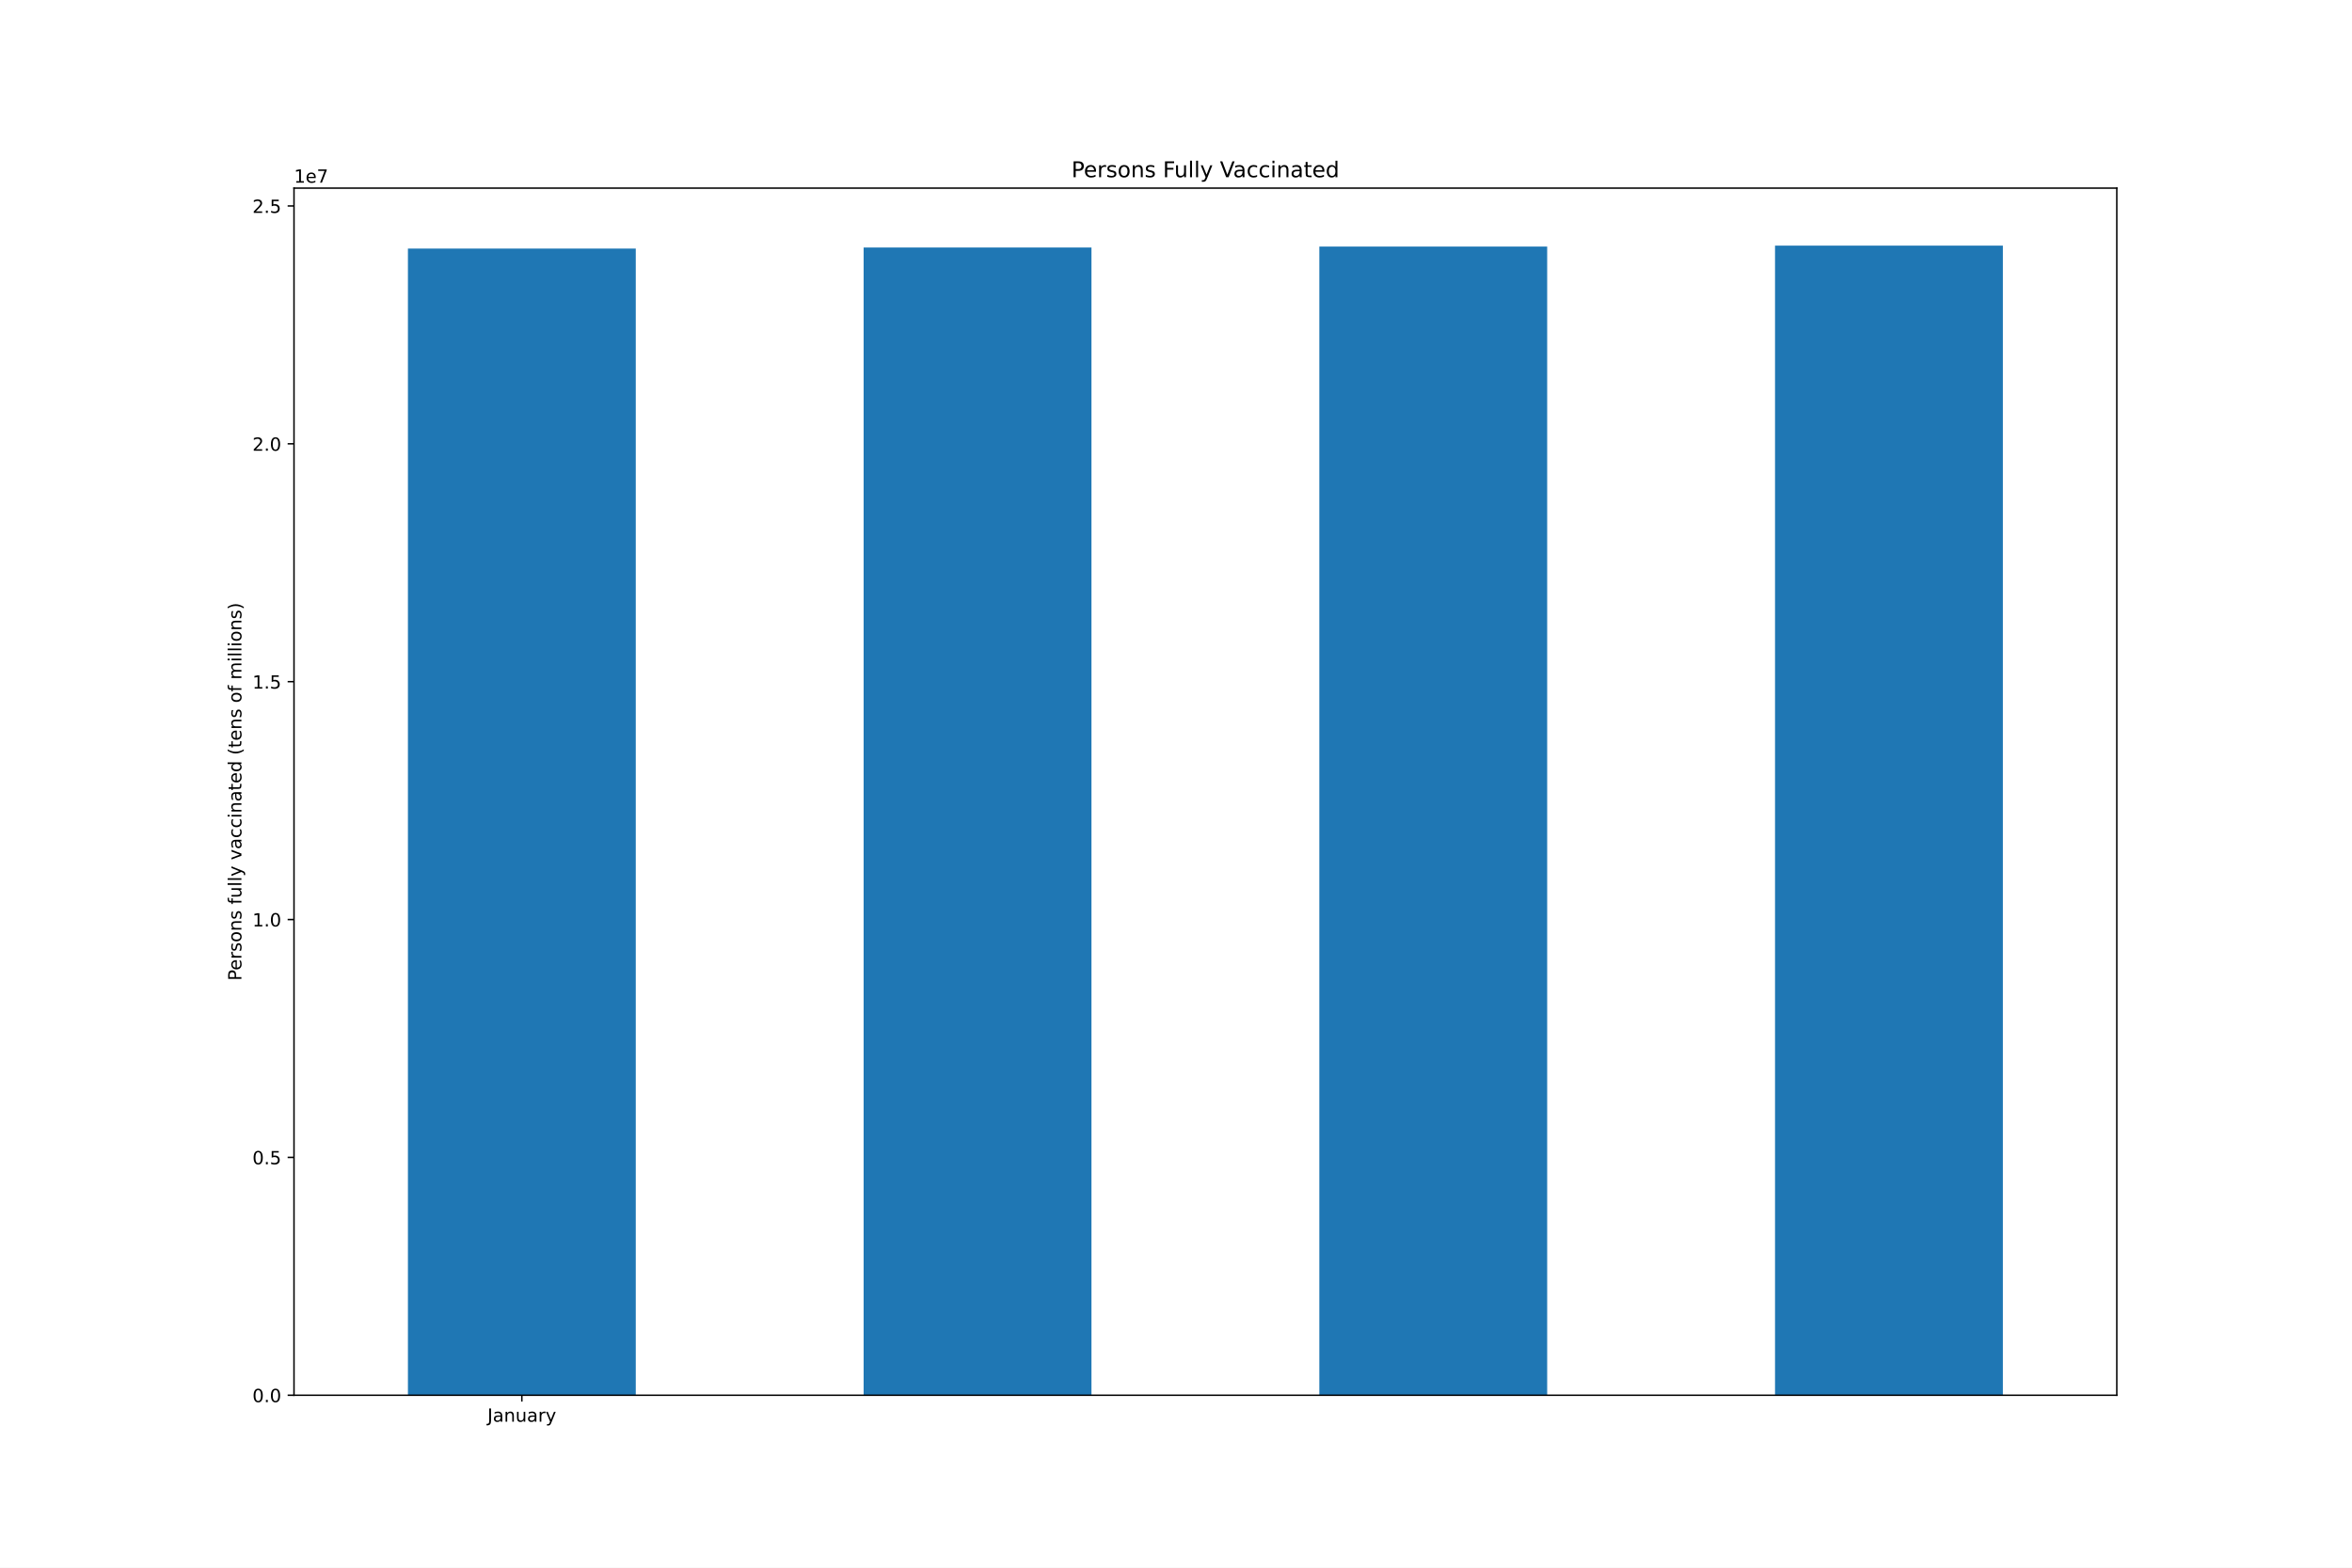
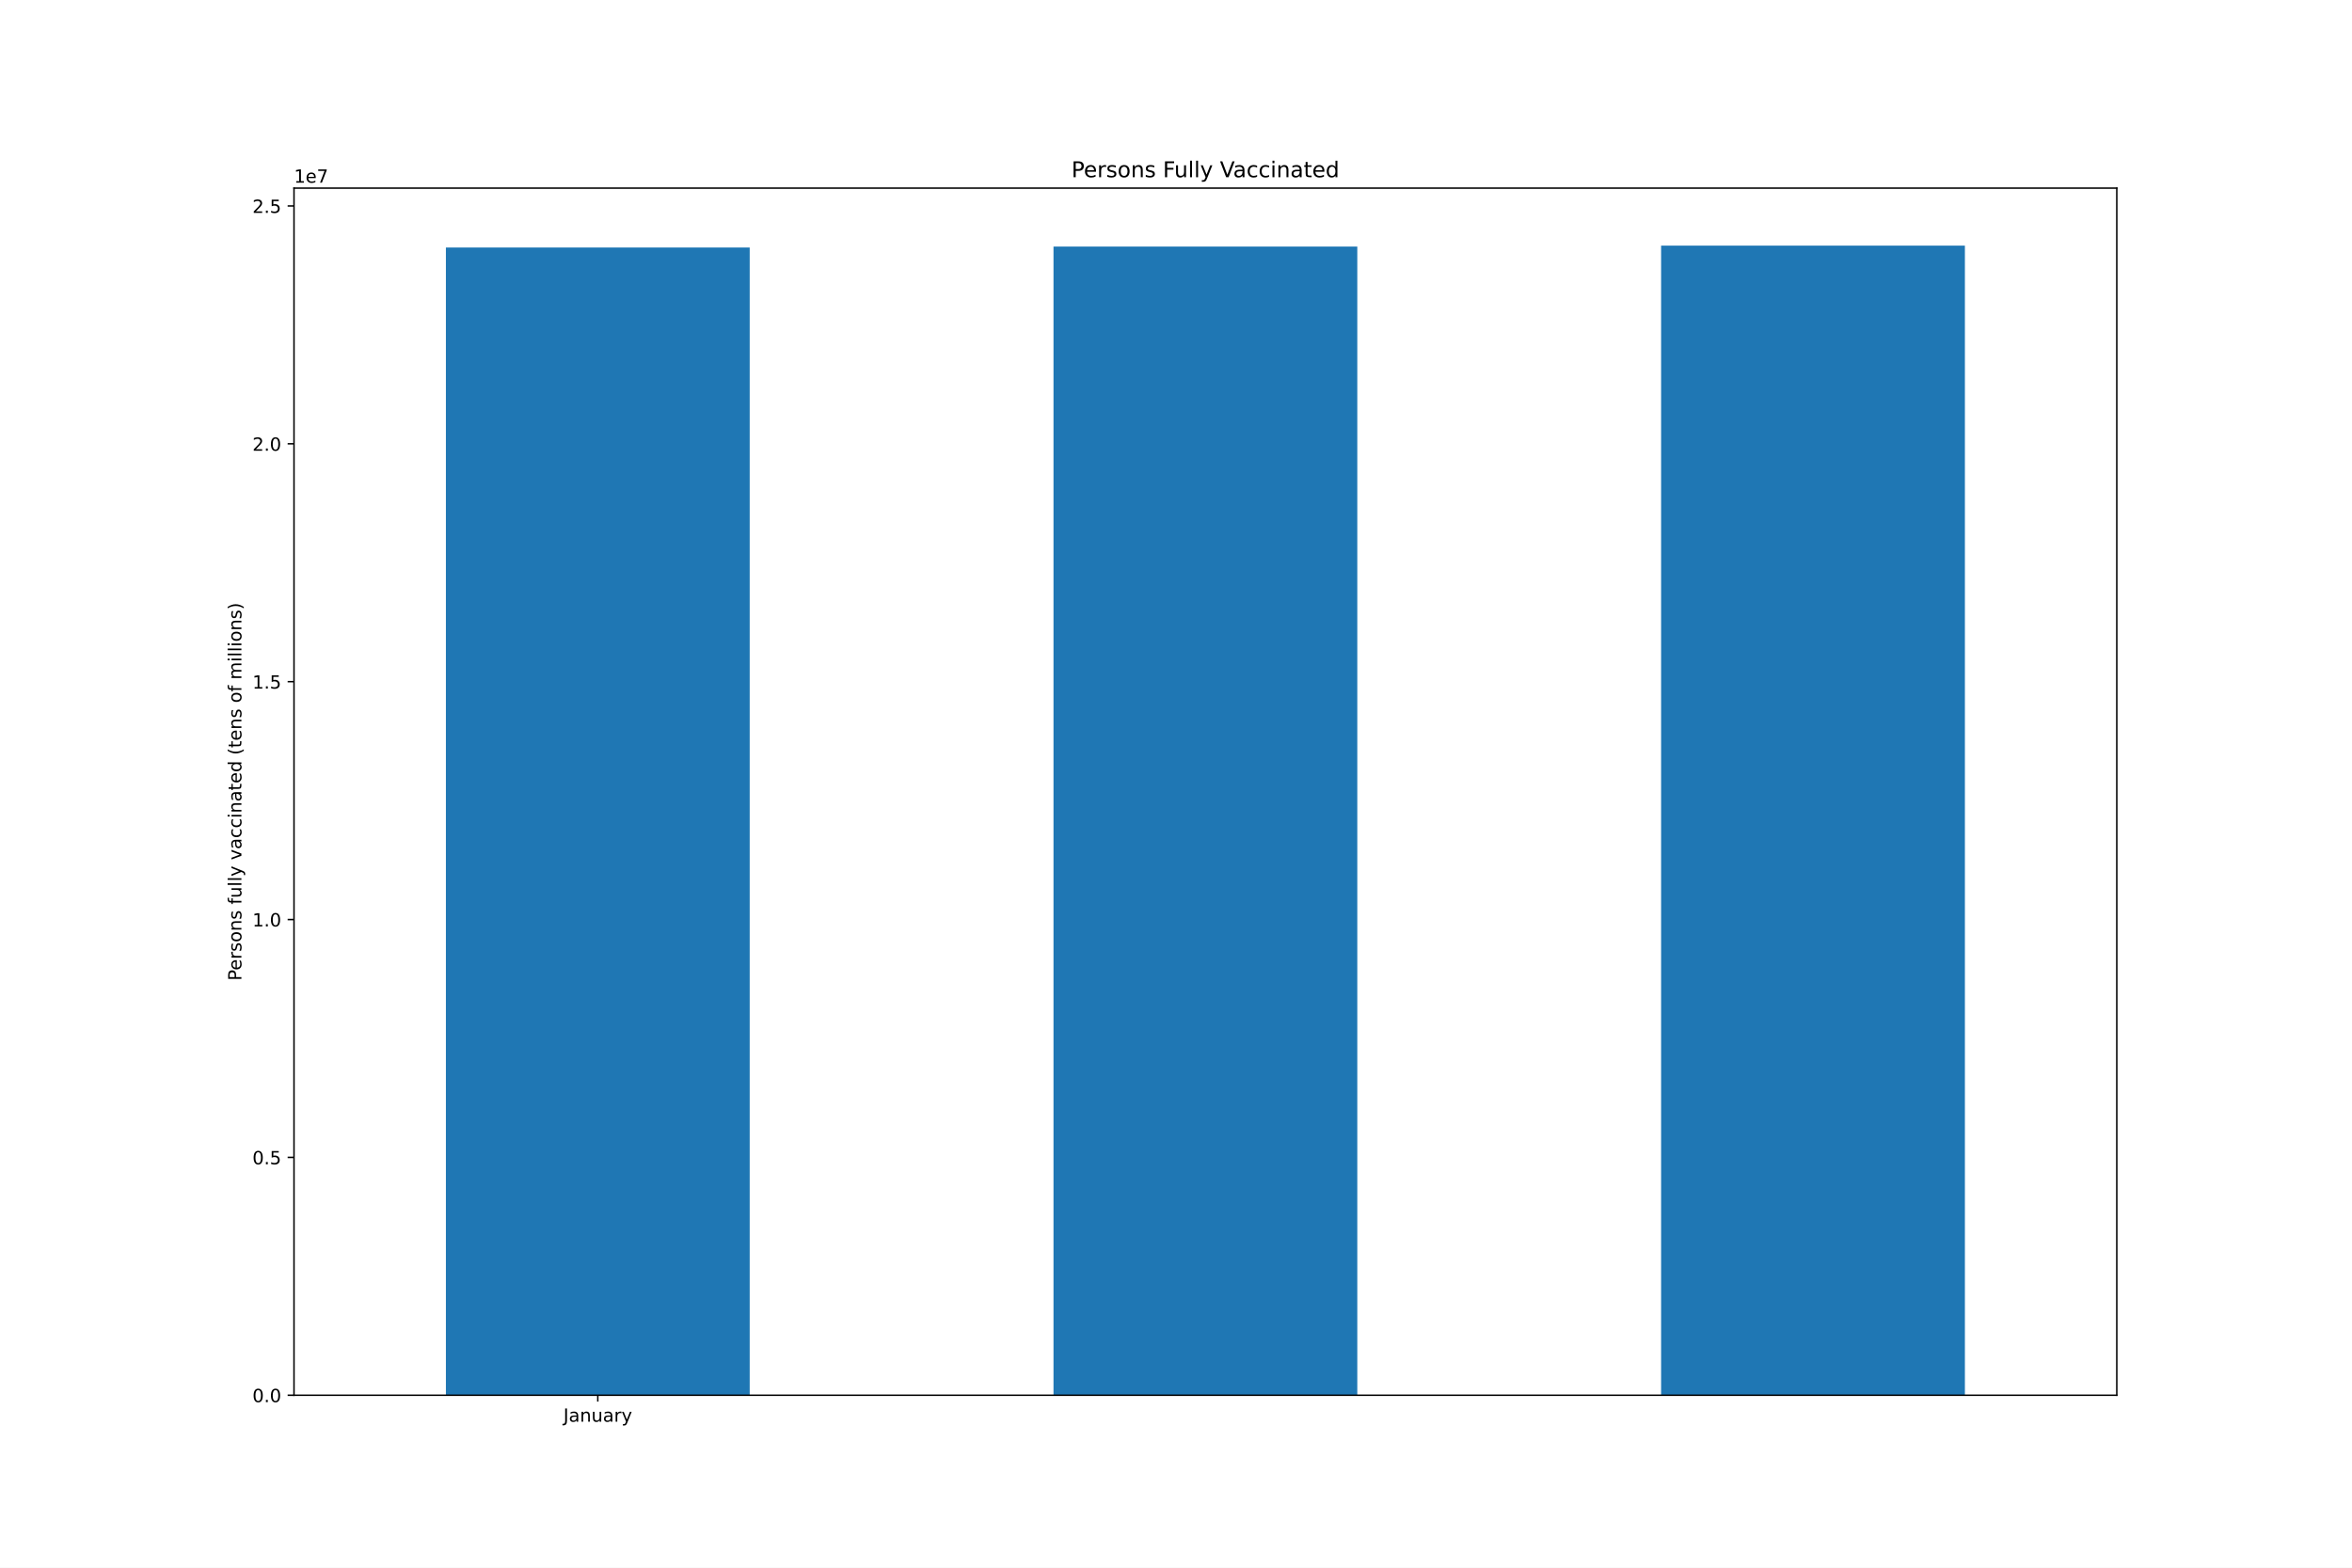
<svg xmlns="http://www.w3.org/2000/svg" xmlns:xlink="http://www.w3.org/1999/xlink" height="864pt" version="1.1" viewBox="0 0 1296 864" width="1296pt">
  <defs>
    <style type="text/css">*{stroke-linecap:butt;stroke-linejoin:round;}</style>
  </defs>
  <g id="figure_1">
    <g id="patch_1">
      <path d="M 0 864  L 1296 864  L 1296 0  L 0 0  z " style="fill:#ffffff;" />
    </g>
    <g id="axes_1">
      <g id="patch_2">
        <path d="M 162 768.96  L 1166.4 768.96  L 1166.4 103.68  L 162 103.68  z " style="fill:#ffffff;" />
      </g>
      <g id="patch_3">
-         <path clip-path="url(#p3c9d4b7ab4)" d="M 224.775 768.96  L 350.325 768.96  L 350.325 136.987  L 224.775 136.987  z " style="fill:#1f77b4;" />
+         <path clip-path="url(#p5342a2d6fe)" d="M 245.7 768.96  L 413.1 768.96  L 413.1 136.418  L 245.7 136.418  z " style="fill:#1f77b4;" />
      </g>
      <g id="patch_4">
-         <path clip-path="url(#p3c9d4b7ab4)" d="M 475.875 768.96  L 601.425 768.96  L 601.425 136.418  L 475.875 136.418  z " style="fill:#1f77b4;" />
+         <path clip-path="url(#p5342a2d6fe)" d="M 580.5 768.96  L 747.9 768.96  L 747.9 135.893  L 580.5 135.893  z " style="fill:#1f77b4;" />
      </g>
      <g id="patch_5">
-         <path clip-path="url(#p3c9d4b7ab4)" d="M 726.975 768.96  L 852.525 768.96  L 852.525 135.893  L 726.975 135.893  z " style="fill:#1f77b4;" />
-       </g>
-       <g id="patch_6">
-         <path clip-path="url(#p3c9d4b7ab4)" d="M 978.075 768.96  L 1103.625 768.96  L 1103.625 135.36  L 978.075 135.36  z " style="fill:#1f77b4;" />
+         <path clip-path="url(#p5342a2d6fe)" d="M 915.3 768.96  L 1082.7 768.96  L 1082.7 135.36  L 915.3 135.36  z " style="fill:#1f77b4;" />
      </g>
      <g id="matplotlib.axis_1">
        <g id="xtick_1">
          <g id="line2d_1">
            <defs>
-               <path d="M 0 0  L 0 3.5  " id="me6841dffe9" style="stroke:#000000;stroke-width:0.8;" />
-             </defs>
-             <g>
-               <use style="stroke:#000000;stroke-width:0.8;" x="287.55" xlink:href="#me6841dffe9" y="768.96" />
+               <path d="M 0 0  L 0 3.5  " id="mb3dbb99ba0" style="stroke:#000000;stroke-width:0.8;" />
+             </defs>
+             <g>
+               <use style="stroke:#000000;stroke-width:0.8;" x="329.4" xlink:href="#mb3dbb99ba0" y="768.96" />
            </g>
          </g>
          <g id="text_1">
-             <g transform="translate(268.5945 783.5584)scale(0.1 -0.1)">
+             <g transform="translate(310.4445 783.5584)scale(0.1 -0.1)">
              <defs>
                <path d="M 628 4666  L 1259 4666  L 1259 325  Q 1259 -519 939 -900  Q 619 -1281 -91 -1281  L -331 -1281  L -331 -750  L -134 -750  Q 284 -750 456 -515  Q 628 -281 628 325  L 628 4666  z " id="DejaVuSans-4a" transform="scale(0.015625)" />
                <path d="M 2194 1759  Q 1497 1759 1228 1600  Q 959 1441 959 1056  Q 959 750 1161 570  Q 1363 391 1709 391  Q 2188 391 2477 730  Q 2766 1069 2766 1631  L 2766 1759  L 2194 1759  z M 3341 1997  L 3341 0  L 2766 0  L 2766 531  Q 2569 213 2275 61  Q 1981 -91 1556 -91  Q 1019 -91 701 211  Q 384 513 384 1019  Q 384 1609 779 1909  Q 1175 2209 1959 2209  L 2766 2209  L 2766 2266  Q 2766 2663 2505 2880  Q 2244 3097 1772 3097  Q 1472 3097 1187 3025  Q 903 2953 641 2809  L 641 3341  Q 956 3463 1253 3523  Q 1550 3584 1831 3584  Q 2591 3584 2966 3190  Q 3341 2797 3341 1997  z " id="DejaVuSans-61" transform="scale(0.015625)" />
                <path d="M 3513 2113  L 3513 0  L 2938 0  L 2938 2094  Q 2938 2591 2744 2837  Q 2550 3084 2163 3084  Q 1697 3084 1428 2787  Q 1159 2491 1159 1978  L 1159 0  L 581 0  L 581 3500  L 1159 3500  L 1159 2956  Q 1366 3272 1645 3428  Q 1925 3584 2291 3584  Q 2894 3584 3203 3211  Q 3513 2838 3513 2113  z " id="DejaVuSans-6e" transform="scale(0.015625)" />
                <path d="M 544 1381  L 544 3500  L 1119 3500  L 1119 1403  Q 1119 906 1312 657  Q 1506 409 1894 409  Q 2359 409 2629 706  Q 2900 1003 2900 1516  L 2900 3500  L 3475 3500  L 3475 0  L 2900 0  L 2900 538  Q 2691 219 2414 64  Q 2138 -91 1772 -91  Q 1169 -91 856 284  Q 544 659 544 1381  z M 1991 3584  L 1991 3584  z " id="DejaVuSans-75" transform="scale(0.015625)" />
                <path d="M 2631 2963  Q 2534 3019 2420 3045  Q 2306 3072 2169 3072  Q 1681 3072 1420 2755  Q 1159 2438 1159 1844  L 1159 0  L 581 0  L 581 3500  L 1159 3500  L 1159 2956  Q 1341 3275 1631 3429  Q 1922 3584 2338 3584  Q 2397 3584 2469 3576  Q 2541 3569 2628 3553  L 2631 2963  z " id="DejaVuSans-72" transform="scale(0.015625)" />
                <path d="M 2059 -325  Q 1816 -950 1584 -1140  Q 1353 -1331 966 -1331  L 506 -1331  L 506 -850  L 844 -850  Q 1081 -850 1212 -737  Q 1344 -625 1503 -206  L 1606 56  L 191 3500  L 800 3500  L 1894 763  L 2988 3500  L 3597 3500  L 2059 -325  z " id="DejaVuSans-79" transform="scale(0.015625)" />
              </defs>
              <use xlink:href="#DejaVuSans-4a" />
              <use x="29.492" xlink:href="#DejaVuSans-61" />
              <use x="90.771" xlink:href="#DejaVuSans-6e" />
              <use x="154.15" xlink:href="#DejaVuSans-75" />
              <use x="217.529" xlink:href="#DejaVuSans-61" />
              <use x="278.809" xlink:href="#DejaVuSans-72" />
              <use x="319.922" xlink:href="#DejaVuSans-79" />
            </g>
          </g>
        </g>
      </g>
      <g id="matplotlib.axis_2">
        <g id="ytick_1">
          <g id="line2d_2">
            <defs>
-               <path d="M 0 0  L -3.5 0  " id="m83a5a0e7a2" style="stroke:#000000;stroke-width:0.8;" />
-             </defs>
-             <g>
-               <use style="stroke:#000000;stroke-width:0.8;" x="162" xlink:href="#m83a5a0e7a2" y="768.96" />
+               <path d="M 0 0  L -3.5 0  " id="m04f49bfadc" style="stroke:#000000;stroke-width:0.8;" />
+             </defs>
+             <g>
+               <use style="stroke:#000000;stroke-width:0.8;" x="162" xlink:href="#m04f49bfadc" y="768.96" />
            </g>
          </g>
          <g id="text_2">
            <g transform="translate(139.0969 772.7592)scale(0.1 -0.1)">
              <defs>
                <path d="M 2034 4250  Q 1547 4250 1301 3770  Q 1056 3291 1056 2328  Q 1056 1369 1301 889  Q 1547 409 2034 409  Q 2525 409 2770 889  Q 3016 1369 3016 2328  Q 3016 3291 2770 3770  Q 2525 4250 2034 4250  z M 2034 4750  Q 2819 4750 3233 4129  Q 3647 3509 3647 2328  Q 3647 1150 3233 529  Q 2819 -91 2034 -91  Q 1250 -91 836 529  Q 422 1150 422 2328  Q 422 3509 836 4129  Q 1250 4750 2034 4750  z " id="DejaVuSans-30" transform="scale(0.015625)" />
                <path d="M 684 794  L 1344 794  L 1344 0  L 684 0  L 684 794  z " id="DejaVuSans-2e" transform="scale(0.015625)" />
              </defs>
              <use xlink:href="#DejaVuSans-30" />
              <use x="63.623" xlink:href="#DejaVuSans-2e" />
              <use x="95.41" xlink:href="#DejaVuSans-30" />
            </g>
          </g>
        </g>
        <g id="ytick_2">
          <g id="line2d_3">
            <g>
-               <use style="stroke:#000000;stroke-width:0.8;" x="162" xlink:href="#m83a5a0e7a2" y="637.872" />
+               <use style="stroke:#000000;stroke-width:0.8;" x="162" xlink:href="#m04f49bfadc" y="637.872" />
            </g>
          </g>
          <g id="text_3">
            <g transform="translate(139.0969 641.6714)scale(0.1 -0.1)">
              <defs>
                <path d="M 691 4666  L 3169 4666  L 3169 4134  L 1269 4134  L 1269 2991  Q 1406 3038 1543 3061  Q 1681 3084 1819 3084  Q 2600 3084 3056 2656  Q 3513 2228 3513 1497  Q 3513 744 3044 326  Q 2575 -91 1722 -91  Q 1428 -91 1123 -41  Q 819 9 494 109  L 494 744  Q 775 591 1075 516  Q 1375 441 1709 441  Q 2250 441 2565 725  Q 2881 1009 2881 1497  Q 2881 1984 2565 2268  Q 2250 2553 1709 2553  Q 1456 2553 1204 2497  Q 953 2441 691 2322  L 691 4666  z " id="DejaVuSans-35" transform="scale(0.015625)" />
              </defs>
              <use xlink:href="#DejaVuSans-30" />
              <use x="63.623" xlink:href="#DejaVuSans-2e" />
              <use x="95.41" xlink:href="#DejaVuSans-35" />
            </g>
          </g>
        </g>
        <g id="ytick_3">
          <g id="line2d_4">
            <g>
-               <use style="stroke:#000000;stroke-width:0.8;" x="162" xlink:href="#m83a5a0e7a2" y="506.784" />
+               <use style="stroke:#000000;stroke-width:0.8;" x="162" xlink:href="#m04f49bfadc" y="506.784" />
            </g>
          </g>
          <g id="text_4">
            <g transform="translate(139.0969 510.5835)scale(0.1 -0.1)">
              <defs>
                <path d="M 794 531  L 1825 531  L 1825 4091  L 703 3866  L 703 4441  L 1819 4666  L 2450 4666  L 2450 531  L 3481 531  L 3481 0  L 794 0  L 794 531  z " id="DejaVuSans-31" transform="scale(0.015625)" />
              </defs>
              <use xlink:href="#DejaVuSans-31" />
              <use x="63.623" xlink:href="#DejaVuSans-2e" />
              <use x="95.41" xlink:href="#DejaVuSans-30" />
            </g>
          </g>
        </g>
        <g id="ytick_4">
          <g id="line2d_5">
            <g>
-               <use style="stroke:#000000;stroke-width:0.8;" x="162" xlink:href="#m83a5a0e7a2" y="375.696" />
+               <use style="stroke:#000000;stroke-width:0.8;" x="162" xlink:href="#m04f49bfadc" y="375.696" />
            </g>
          </g>
          <g id="text_5">
            <g transform="translate(139.0969 379.4956)scale(0.1 -0.1)">
              <use xlink:href="#DejaVuSans-31" />
              <use x="63.623" xlink:href="#DejaVuSans-2e" />
              <use x="95.41" xlink:href="#DejaVuSans-35" />
            </g>
          </g>
        </g>
        <g id="ytick_5">
          <g id="line2d_6">
            <g>
-               <use style="stroke:#000000;stroke-width:0.8;" x="162" xlink:href="#m83a5a0e7a2" y="244.609" />
+               <use style="stroke:#000000;stroke-width:0.8;" x="162" xlink:href="#m04f49bfadc" y="244.609" />
            </g>
          </g>
          <g id="text_6">
            <g transform="translate(139.0969 248.4078)scale(0.1 -0.1)">
              <defs>
                <path d="M 1228 531  L 3431 531  L 3431 0  L 469 0  L 469 531  Q 828 903 1448 1529  Q 2069 2156 2228 2338  Q 2531 2678 2651 2914  Q 2772 3150 2772 3378  Q 2772 3750 2511 3984  Q 2250 4219 1831 4219  Q 1534 4219 1204 4116  Q 875 4013 500 3803  L 500 4441  Q 881 4594 1212 4672  Q 1544 4750 1819 4750  Q 2544 4750 2975 4387  Q 3406 4025 3406 3419  Q 3406 3131 3298 2873  Q 3191 2616 2906 2266  Q 2828 2175 2409 1742  Q 1991 1309 1228 531  z " id="DejaVuSans-32" transform="scale(0.015625)" />
              </defs>
              <use xlink:href="#DejaVuSans-32" />
              <use x="63.623" xlink:href="#DejaVuSans-2e" />
              <use x="95.41" xlink:href="#DejaVuSans-30" />
            </g>
          </g>
        </g>
        <g id="ytick_6">
          <g id="line2d_7">
            <g>
-               <use style="stroke:#000000;stroke-width:0.8;" x="162" xlink:href="#m83a5a0e7a2" y="113.521" />
+               <use style="stroke:#000000;stroke-width:0.8;" x="162" xlink:href="#m04f49bfadc" y="113.521" />
            </g>
          </g>
          <g id="text_7">
            <g transform="translate(139.0969 117.3199)scale(0.1 -0.1)">
              <use xlink:href="#DejaVuSans-32" />
              <use x="63.623" xlink:href="#DejaVuSans-2e" />
              <use x="95.41" xlink:href="#DejaVuSans-35" />
            </g>
          </g>
        </g>
        <g id="text_8">
          <g transform="translate(133.0172 540.4802)rotate(-90)scale(0.1 -0.1)">
            <defs>
              <path d="M 1259 4147  L 1259 2394  L 2053 2394  Q 2494 2394 2734 2622  Q 2975 2850 2975 3272  Q 2975 3691 2734 3919  Q 2494 4147 2053 4147  L 1259 4147  z M 628 4666  L 2053 4666  Q 2838 4666 3239 4311  Q 3641 3956 3641 3272  Q 3641 2581 3239 2228  Q 2838 1875 2053 1875  L 1259 1875  L 1259 0  L 628 0  L 628 4666  z " id="DejaVuSans-50" transform="scale(0.015625)" />
              <path d="M 3597 1894  L 3597 1613  L 953 1613  Q 991 1019 1311 708  Q 1631 397 2203 397  Q 2534 397 2845 478  Q 3156 559 3463 722  L 3463 178  Q 3153 47 2828 -22  Q 2503 -91 2169 -91  Q 1331 -91 842 396  Q 353 884 353 1716  Q 353 2575 817 3079  Q 1281 3584 2069 3584  Q 2775 3584 3186 3129  Q 3597 2675 3597 1894  z M 3022 2063  Q 3016 2534 2758 2815  Q 2500 3097 2075 3097  Q 1594 3097 1305 2825  Q 1016 2553 972 2059  L 3022 2063  z " id="DejaVuSans-65" transform="scale(0.015625)" />
              <path d="M 2834 3397  L 2834 2853  Q 2591 2978 2328 3040  Q 2066 3103 1784 3103  Q 1356 3103 1142 2972  Q 928 2841 928 2578  Q 928 2378 1081 2264  Q 1234 2150 1697 2047  L 1894 2003  Q 2506 1872 2764 1633  Q 3022 1394 3022 966  Q 3022 478 2636 193  Q 2250 -91 1575 -91  Q 1294 -91 989 -36  Q 684 19 347 128  L 347 722  Q 666 556 975 473  Q 1284 391 1588 391  Q 1994 391 2212 530  Q 2431 669 2431 922  Q 2431 1156 2273 1281  Q 2116 1406 1581 1522  L 1381 1569  Q 847 1681 609 1914  Q 372 2147 372 2553  Q 372 3047 722 3315  Q 1072 3584 1716 3584  Q 2034 3584 2315 3537  Q 2597 3491 2834 3397  z " id="DejaVuSans-73" transform="scale(0.015625)" />
              <path d="M 1959 3097  Q 1497 3097 1228 2736  Q 959 2375 959 1747  Q 959 1119 1226 758  Q 1494 397 1959 397  Q 2419 397 2687 759  Q 2956 1122 2956 1747  Q 2956 2369 2687 2733  Q 2419 3097 1959 3097  z M 1959 3584  Q 2709 3584 3137 3096  Q 3566 2609 3566 1747  Q 3566 888 3137 398  Q 2709 -91 1959 -91  Q 1206 -91 779 398  Q 353 888 353 1747  Q 353 2609 779 3096  Q 1206 3584 1959 3584  z " id="DejaVuSans-6f" transform="scale(0.015625)" />
              <path id="DejaVuSans-20" transform="scale(0.015625)" />
              <path d="M 2375 4863  L 2375 4384  L 1825 4384  Q 1516 4384 1395 4259  Q 1275 4134 1275 3809  L 1275 3500  L 2222 3500  L 2222 3053  L 1275 3053  L 1275 0  L 697 0  L 697 3053  L 147 3053  L 147 3500  L 697 3500  L 697 3744  Q 697 4328 969 4595  Q 1241 4863 1831 4863  L 2375 4863  z " id="DejaVuSans-66" transform="scale(0.015625)" />
              <path d="M 603 4863  L 1178 4863  L 1178 0  L 603 0  L 603 4863  z " id="DejaVuSans-6c" transform="scale(0.015625)" />
              <path d="M 191 3500  L 800 3500  L 1894 563  L 2988 3500  L 3597 3500  L 2284 0  L 1503 0  L 191 3500  z " id="DejaVuSans-76" transform="scale(0.015625)" />
              <path d="M 3122 3366  L 3122 2828  Q 2878 2963 2633 3030  Q 2388 3097 2138 3097  Q 1578 3097 1268 2742  Q 959 2388 959 1747  Q 959 1106 1268 751  Q 1578 397 2138 397  Q 2388 397 2633 464  Q 2878 531 3122 666  L 3122 134  Q 2881 22 2623 -34  Q 2366 -91 2075 -91  Q 1284 -91 818 406  Q 353 903 353 1747  Q 353 2603 823 3093  Q 1294 3584 2113 3584  Q 2378 3584 2631 3529  Q 2884 3475 3122 3366  z " id="DejaVuSans-63" transform="scale(0.015625)" />
              <path d="M 603 3500  L 1178 3500  L 1178 0  L 603 0  L 603 3500  z M 603 4863  L 1178 4863  L 1178 4134  L 603 4134  L 603 4863  z " id="DejaVuSans-69" transform="scale(0.015625)" />
              <path d="M 1172 4494  L 1172 3500  L 2356 3500  L 2356 3053  L 1172 3053  L 1172 1153  Q 1172 725 1289 603  Q 1406 481 1766 481  L 2356 481  L 2356 0  L 1766 0  Q 1100 0 847 248  Q 594 497 594 1153  L 594 3053  L 172 3053  L 172 3500  L 594 3500  L 594 4494  L 1172 4494  z " id="DejaVuSans-74" transform="scale(0.015625)" />
              <path d="M 2906 2969  L 2906 4863  L 3481 4863  L 3481 0  L 2906 0  L 2906 525  Q 2725 213 2448 61  Q 2172 -91 1784 -91  Q 1150 -91 751 415  Q 353 922 353 1747  Q 353 2572 751 3078  Q 1150 3584 1784 3584  Q 2172 3584 2448 3432  Q 2725 3281 2906 2969  z M 947 1747  Q 947 1113 1208 752  Q 1469 391 1925 391  Q 2381 391 2643 752  Q 2906 1113 2906 1747  Q 2906 2381 2643 2742  Q 2381 3103 1925 3103  Q 1469 3103 1208 2742  Q 947 2381 947 1747  z " id="DejaVuSans-64" transform="scale(0.015625)" />
              <path d="M 1984 4856  Q 1566 4138 1362 3434  Q 1159 2731 1159 2009  Q 1159 1288 1364 580  Q 1569 -128 1984 -844  L 1484 -844  Q 1016 -109 783 600  Q 550 1309 550 2009  Q 550 2706 781 3412  Q 1013 4119 1484 4856  L 1984 4856  z " id="DejaVuSans-28" transform="scale(0.015625)" />
              <path d="M 3328 2828  Q 3544 3216 3844 3400  Q 4144 3584 4550 3584  Q 5097 3584 5394 3201  Q 5691 2819 5691 2113  L 5691 0  L 5113 0  L 5113 2094  Q 5113 2597 4934 2840  Q 4756 3084 4391 3084  Q 3944 3084 3684 2787  Q 3425 2491 3425 1978  L 3425 0  L 2847 0  L 2847 2094  Q 2847 2600 2669 2842  Q 2491 3084 2119 3084  Q 1678 3084 1418 2786  Q 1159 2488 1159 1978  L 1159 0  L 581 0  L 581 3500  L 1159 3500  L 1159 2956  Q 1356 3278 1631 3431  Q 1906 3584 2284 3584  Q 2666 3584 2933 3390  Q 3200 3197 3328 2828  z " id="DejaVuSans-6d" transform="scale(0.015625)" />
              <path d="M 513 4856  L 1013 4856  Q 1481 4119 1714 3412  Q 1947 2706 1947 2009  Q 1947 1309 1714 600  Q 1481 -109 1013 -844  L 513 -844  Q 928 -128 1133 580  Q 1338 1288 1338 2009  Q 1338 2731 1133 3434  Q 928 4138 513 4856  z " id="DejaVuSans-29" transform="scale(0.015625)" />
            </defs>
            <use xlink:href="#DejaVuSans-50" />
            <use x="56.678" xlink:href="#DejaVuSans-65" />
            <use x="118.201" xlink:href="#DejaVuSans-72" />
            <use x="159.314" xlink:href="#DejaVuSans-73" />
            <use x="211.414" xlink:href="#DejaVuSans-6f" />
            <use x="272.596" xlink:href="#DejaVuSans-6e" />
            <use x="335.975" xlink:href="#DejaVuSans-73" />
            <use x="388.074" xlink:href="#DejaVuSans-20" />
            <use x="419.861" xlink:href="#DejaVuSans-66" />
            <use x="455.066" xlink:href="#DejaVuSans-75" />
            <use x="518.445" xlink:href="#DejaVuSans-6c" />
            <use x="546.229" xlink:href="#DejaVuSans-6c" />
            <use x="574.012" xlink:href="#DejaVuSans-79" />
            <use x="633.191" xlink:href="#DejaVuSans-20" />
            <use x="664.979" xlink:href="#DejaVuSans-76" />
            <use x="724.158" xlink:href="#DejaVuSans-61" />
            <use x="785.438" xlink:href="#DejaVuSans-63" />
            <use x="840.418" xlink:href="#DejaVuSans-63" />
            <use x="895.398" xlink:href="#DejaVuSans-69" />
            <use x="923.182" xlink:href="#DejaVuSans-6e" />
            <use x="986.561" xlink:href="#DejaVuSans-61" />
            <use x="1047.84" xlink:href="#DejaVuSans-74" />
            <use x="1087.049" xlink:href="#DejaVuSans-65" />
            <use x="1148.572" xlink:href="#DejaVuSans-64" />
            <use x="1212.049" xlink:href="#DejaVuSans-20" />
            <use x="1243.836" xlink:href="#DejaVuSans-28" />
            <use x="1282.85" xlink:href="#DejaVuSans-74" />
            <use x="1322.059" xlink:href="#DejaVuSans-65" />
            <use x="1383.582" xlink:href="#DejaVuSans-6e" />
            <use x="1446.961" xlink:href="#DejaVuSans-73" />
            <use x="1499.061" xlink:href="#DejaVuSans-20" />
            <use x="1530.848" xlink:href="#DejaVuSans-6f" />
            <use x="1592.029" xlink:href="#DejaVuSans-66" />
            <use x="1627.234" xlink:href="#DejaVuSans-20" />
            <use x="1659.021" xlink:href="#DejaVuSans-6d" />
            <use x="1756.434" xlink:href="#DejaVuSans-69" />
            <use x="1784.217" xlink:href="#DejaVuSans-6c" />
            <use x="1812" xlink:href="#DejaVuSans-6c" />
            <use x="1839.783" xlink:href="#DejaVuSans-69" />
            <use x="1867.566" xlink:href="#DejaVuSans-6f" />
            <use x="1928.748" xlink:href="#DejaVuSans-6e" />
            <use x="1992.127" xlink:href="#DejaVuSans-73" />
            <use x="2044.227" xlink:href="#DejaVuSans-29" />
          </g>
        </g>
        <g id="text_9">
          <g transform="translate(162 100.68)scale(0.1 -0.1)">
            <defs>
              <path d="M 525 4666  L 3525 4666  L 3525 4397  L 1831 0  L 1172 0  L 2766 4134  L 525 4134  L 525 4666  z " id="DejaVuSans-37" transform="scale(0.015625)" />
            </defs>
            <use xlink:href="#DejaVuSans-31" />
            <use x="63.623" xlink:href="#DejaVuSans-65" />
            <use x="125.146" xlink:href="#DejaVuSans-37" />
          </g>
        </g>
      </g>
+       <g id="patch_6">
+         <path d="M 162 768.96  L 162 103.68  " style="fill:none;stroke:#000000;stroke-linecap:square;stroke-linejoin:miter;stroke-width:0.8;" />
+       </g>
      <g id="patch_7">
-         <path d="M 162 768.96  L 162 103.68  " style="fill:none;stroke:#000000;stroke-linecap:square;stroke-linejoin:miter;stroke-width:0.8;" />
+         <path d="M 1166.4 768.96  L 1166.4 103.68  " style="fill:none;stroke:#000000;stroke-linecap:square;stroke-linejoin:miter;stroke-width:0.8;" />
      </g>
      <g id="patch_8">
-         <path d="M 1166.4 768.96  L 1166.4 103.68  " style="fill:none;stroke:#000000;stroke-linecap:square;stroke-linejoin:miter;stroke-width:0.8;" />
+         <path d="M 162 768.96  L 1166.4 768.96  " style="fill:none;stroke:#000000;stroke-linecap:square;stroke-linejoin:miter;stroke-width:0.8;" />
      </g>
      <g id="patch_9">
-         <path d="M 162 768.96  L 1166.4 768.96  " style="fill:none;stroke:#000000;stroke-linecap:square;stroke-linejoin:miter;stroke-width:0.8;" />
-       </g>
-       <g id="patch_10">
        <path d="M 162 103.68  L 1166.4 103.68  " style="fill:none;stroke:#000000;stroke-linecap:square;stroke-linejoin:miter;stroke-width:0.8;" />
      </g>
      <g id="text_10">
        <g transform="translate(590.3803 97.68)scale(0.12 -0.12)">
          <defs>
            <path d="M 628 4666  L 3309 4666  L 3309 4134  L 1259 4134  L 1259 2759  L 3109 2759  L 3109 2228  L 1259 2228  L 1259 0  L 628 0  L 628 4666  z " id="DejaVuSans-46" transform="scale(0.015625)" />
            <path d="M 1831 0  L 50 4666  L 709 4666  L 2188 738  L 3669 4666  L 4325 4666  L 2547 0  L 1831 0  z " id="DejaVuSans-56" transform="scale(0.015625)" />
          </defs>
          <use xlink:href="#DejaVuSans-50" />
          <use x="56.678" xlink:href="#DejaVuSans-65" />
          <use x="118.201" xlink:href="#DejaVuSans-72" />
          <use x="159.314" xlink:href="#DejaVuSans-73" />
          <use x="211.414" xlink:href="#DejaVuSans-6f" />
          <use x="272.596" xlink:href="#DejaVuSans-6e" />
          <use x="335.975" xlink:href="#DejaVuSans-73" />
          <use x="388.074" xlink:href="#DejaVuSans-20" />
          <use x="419.861" xlink:href="#DejaVuSans-46" />
          <use x="471.881" xlink:href="#DejaVuSans-75" />
          <use x="535.26" xlink:href="#DejaVuSans-6c" />
          <use x="563.043" xlink:href="#DejaVuSans-6c" />
          <use x="590.826" xlink:href="#DejaVuSans-79" />
          <use x="650.006" xlink:href="#DejaVuSans-20" />
          <use x="681.793" xlink:href="#DejaVuSans-56" />
          <use x="742.451" xlink:href="#DejaVuSans-61" />
          <use x="803.73" xlink:href="#DejaVuSans-63" />
          <use x="858.711" xlink:href="#DejaVuSans-63" />
          <use x="913.691" xlink:href="#DejaVuSans-69" />
          <use x="941.475" xlink:href="#DejaVuSans-6e" />
          <use x="1004.854" xlink:href="#DejaVuSans-61" />
          <use x="1066.133" xlink:href="#DejaVuSans-74" />
          <use x="1105.342" xlink:href="#DejaVuSans-65" />
          <use x="1166.865" xlink:href="#DejaVuSans-64" />
        </g>
      </g>
    </g>
  </g>
  <defs>
-     <clipPath id="p3c9d4b7ab4">
+     <clipPath id="p5342a2d6fe">
      <rect height="665.28" width="1004.4" x="162" y="103.68" />
    </clipPath>
  </defs>
</svg>
